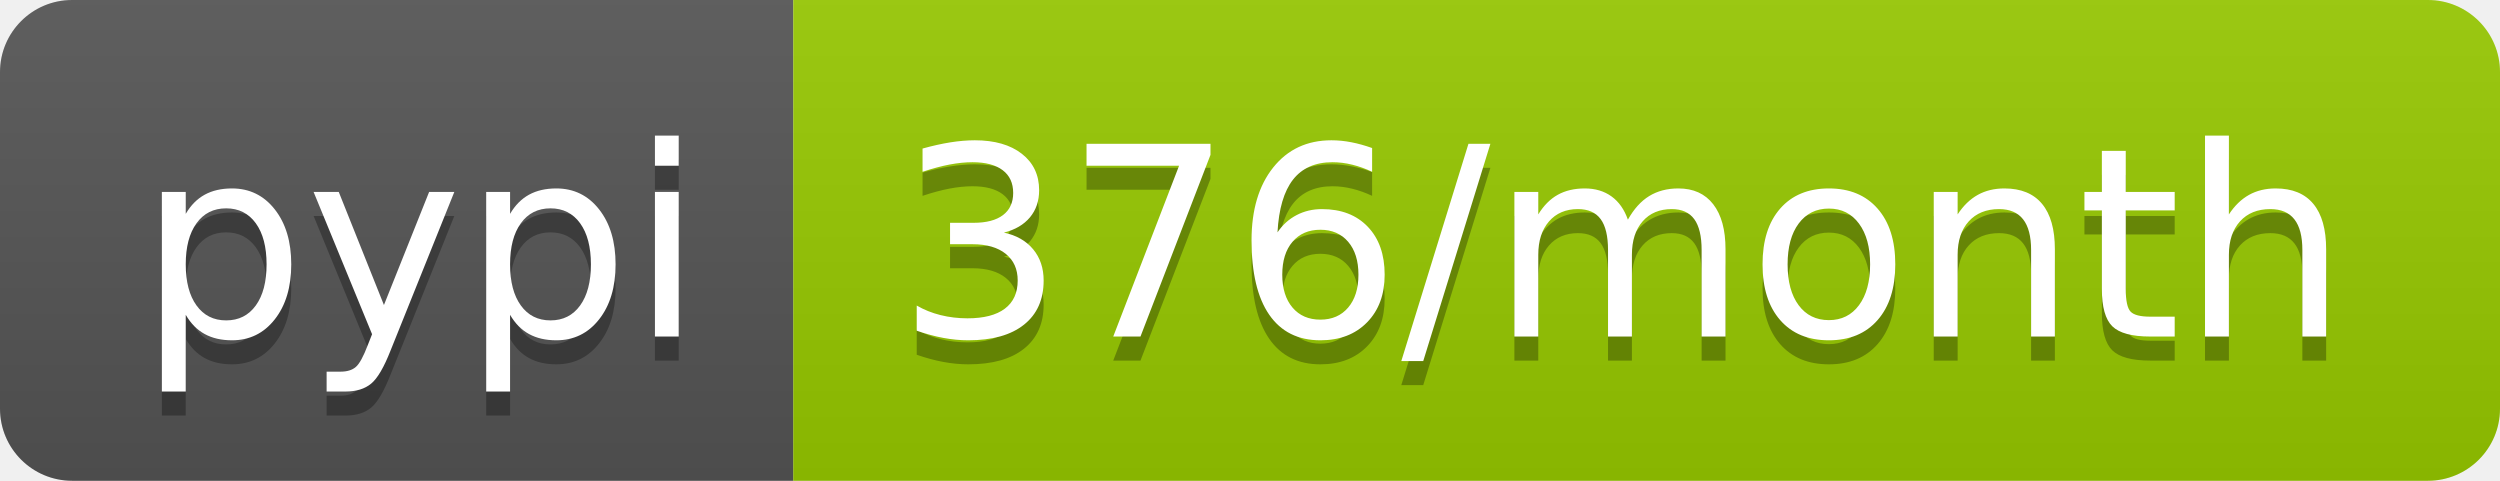
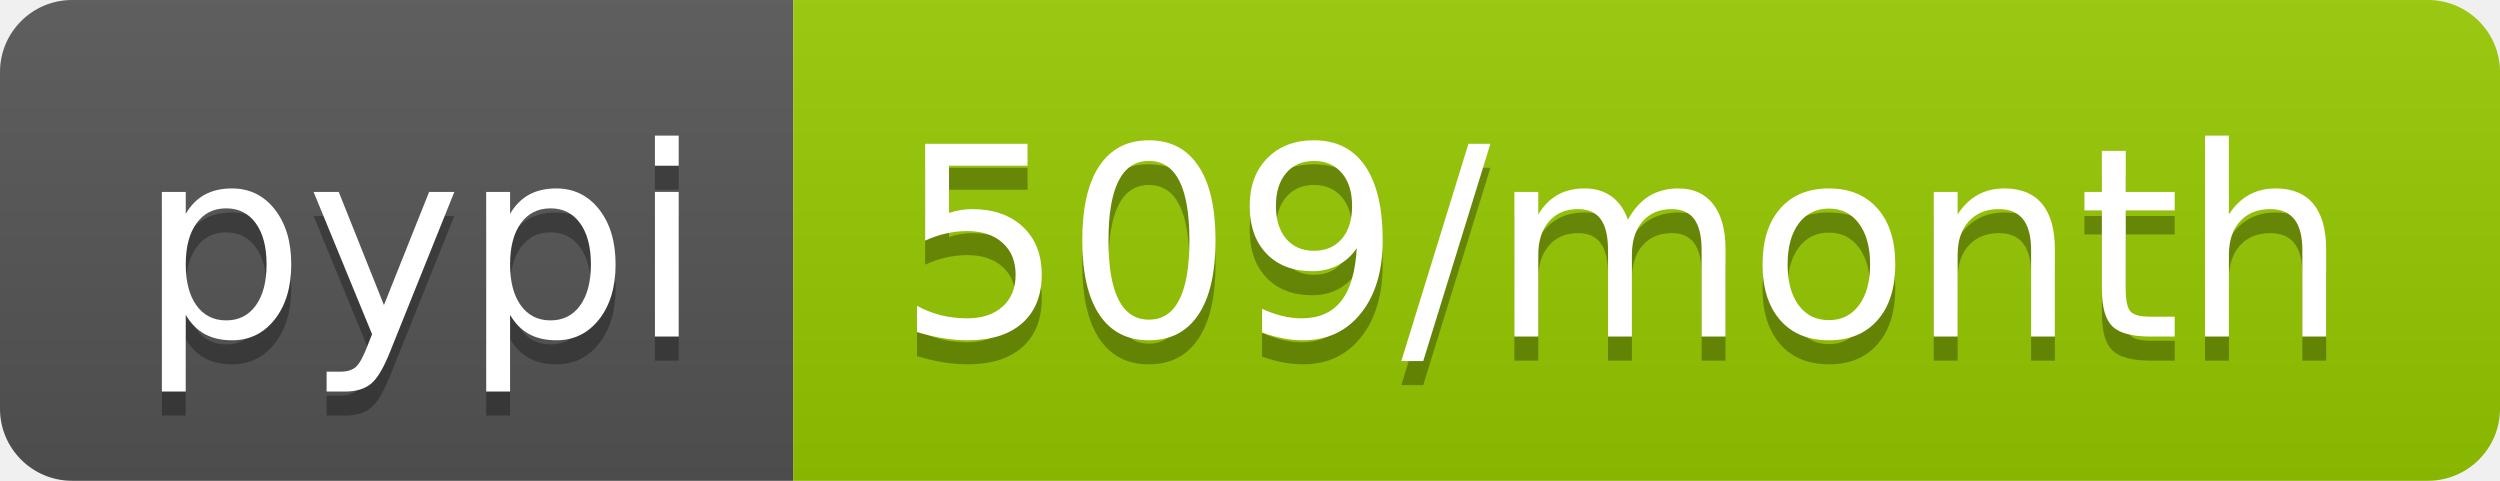
<svg xmlns="http://www.w3.org/2000/svg" width="104" height="20">
  <linearGradient id="b" x2="0" y2="100%">
    <stop offset="0" stop-color="#bbb" stop-opacity=".1" />
    <stop offset="1" stop-opacity=".1" />
  </linearGradient>
  <clipPath id="a">
    <rect width="104" height="20" rx="3" fill="#fff" />
  </clipPath>
  <g clip-path="url(#a)">
    <path fill="#555" d="M0 0h33v20H0z" />
    <path fill="#97ca00" d="M33 0h71v20H33z" />
    <path fill="url(#b)" d="M0 0h104v20H0z" />
  </g>
  <g fill="#fff" text-anchor="middle" font-family="DejaVu Sans,Verdana,Geneva,sans-serif" font-size="110">
    <text x="175" y="150" fill="#010101" fill-opacity=".3" transform="scale(.1)" textLength="230">pypi</text>
    <text x="175" y="140" transform="scale(.1)" textLength="230">pypi</text>
-     <text x="675" y="150" fill="#010101" fill-opacity=".3" transform="scale(.1)" textLength="610">376/month</text>
-     <text x="675" y="140" transform="scale(.1)" textLength="610">376/month</text>
+     <text x="675" y="150" fill="#010101" fill-opacity=".3" transform="scale(.1)" textLength="610">509/month</text>
+     <text x="675" y="140" transform="scale(.1)" textLength="610">509/month</text>
  </g>
</svg>
